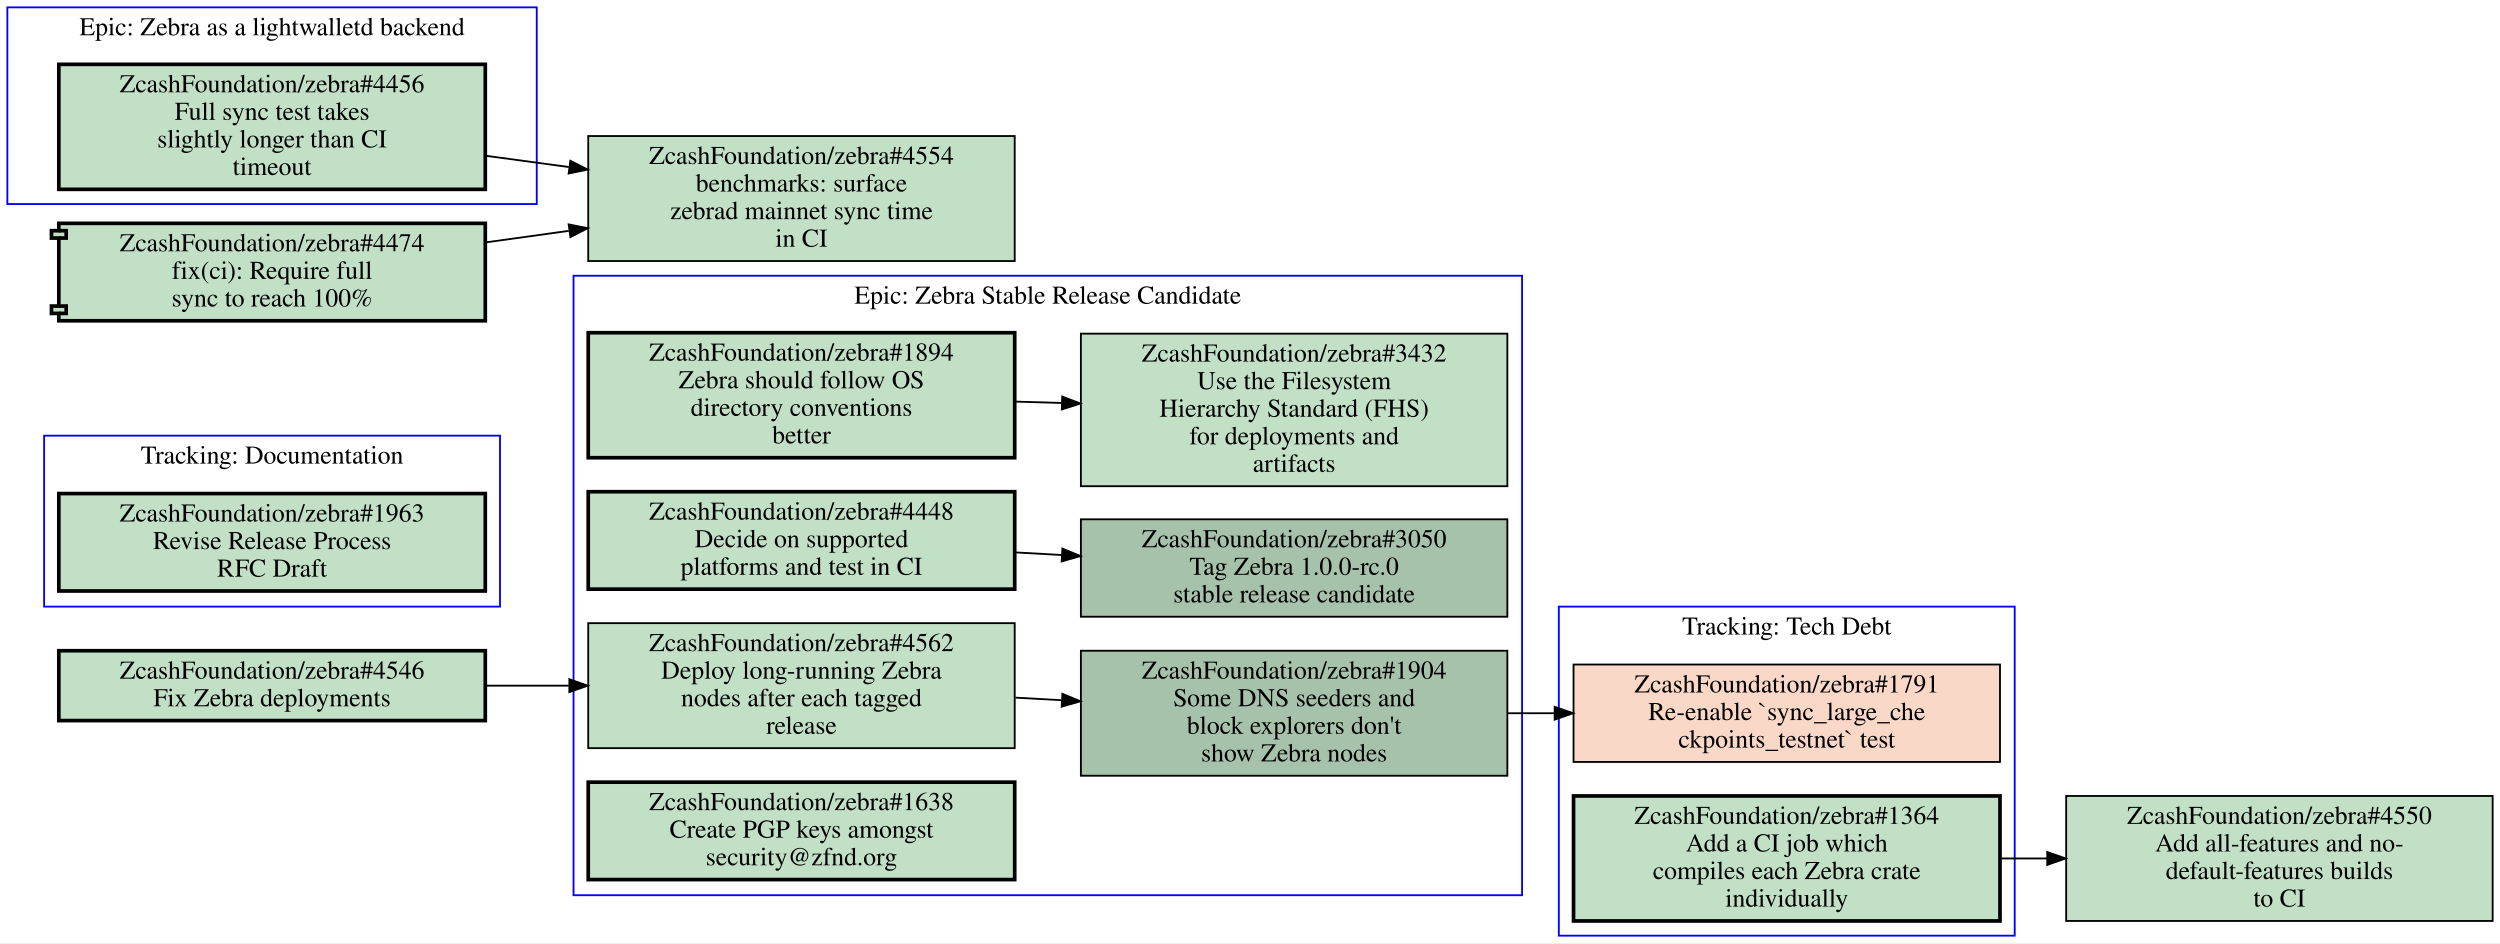
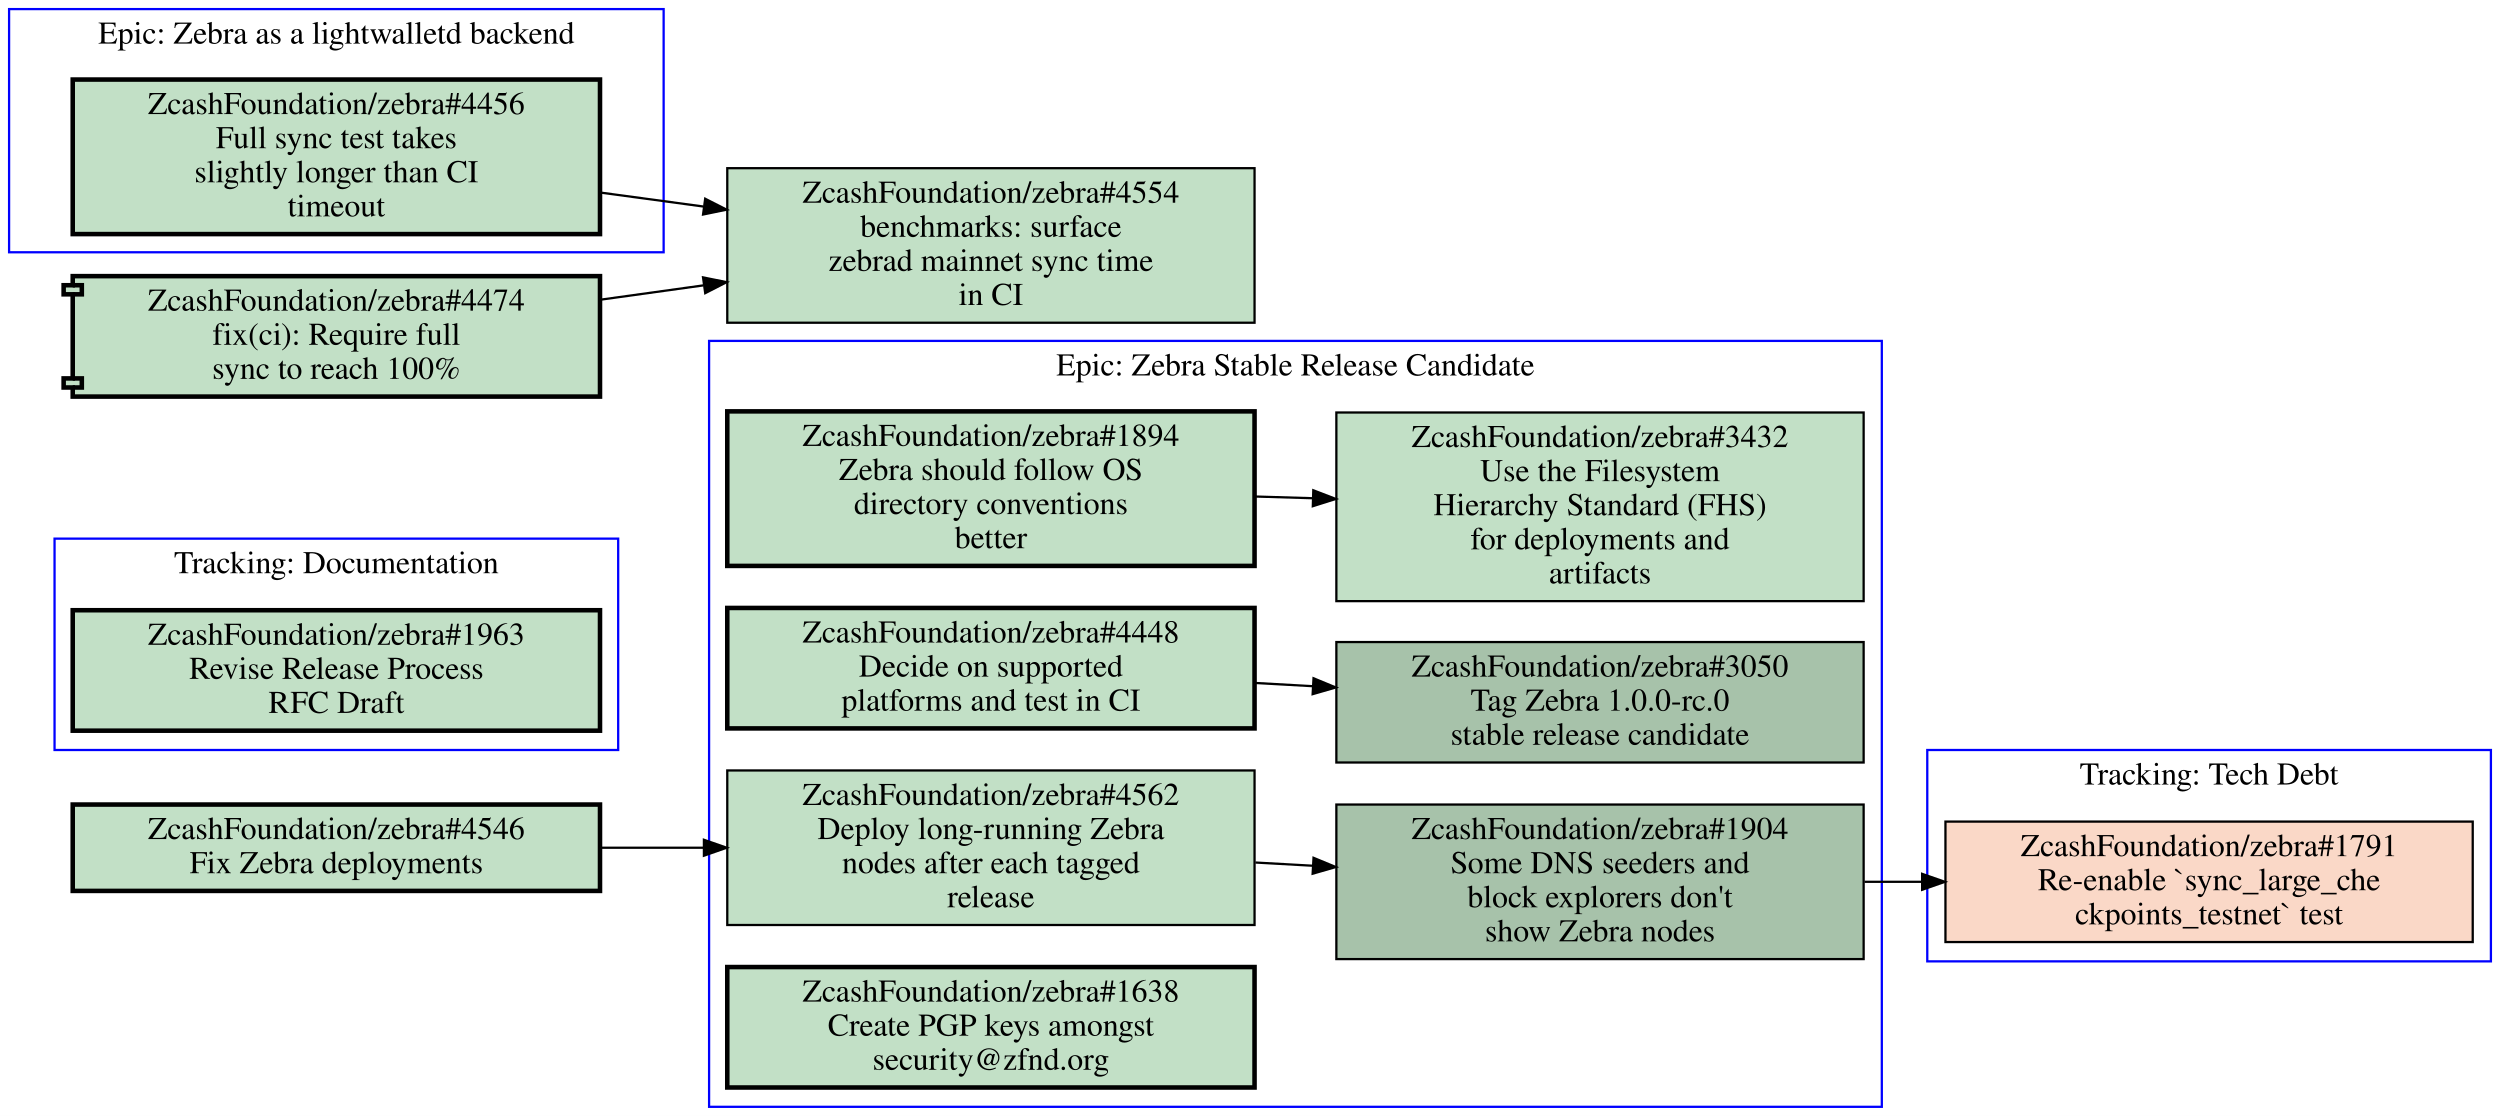
- <svg xmlns="http://www.w3.org/2000/svg" xmlns:xlink="http://www.w3.org/1999/xlink" width="1360pt" height="513pt" viewBox="0.00 0.00 1360.00 513.00">
-   <g id="graph0" class="graph" transform="scale(1 1) rotate(0) translate(4 509)">
-     <polygon fill="#ffffff" stroke="transparent" points="-4,4 -4,-509 1356,-509 1356,4 -4,4" />
+ <svg xmlns="http://www.w3.org/2000/svg" xmlns:xlink="http://www.w3.org/1999/xlink" width="1100pt" height="491pt" viewBox="0.00 0.00 1100.00 491.00">
+   <g id="graph0" class="graph" transform="scale(1 1) rotate(0) translate(4 487)">
+     <polygon fill="#ffffff" stroke="transparent" points="-4,4 -4,-487 1096,-487 1096,4 -4,4" />
    <g id="clust1" class="cluster">
-       <polygon fill="none" stroke="#0000ff" points="844,0 844,-179 1092,-179 1092,0 844,0" />
-       <text text-anchor="middle" x="968" y="-163.8" font-family="Times,serif" font-size="14.00" fill="#000000">Tracking: Tech Debt</text>
+       <polygon fill="none" stroke="#0000ff" points="0,-376 0,-483 288,-483 288,-376 0,-376" />
+       <text text-anchor="middle" x="144" y="-467.8" font-family="Times,serif" font-size="14.00" fill="#000000">Epic: Zebra as a lightwalletd backend</text>
    </g>
    <g id="clust2" class="cluster">
-       <polygon fill="none" stroke="#0000ff" points="308,-22 308,-359 824,-359 824,-22 308,-22" />
-       <text text-anchor="middle" x="566" y="-343.8" font-family="Times,serif" font-size="14.00" fill="#000000">Epic: Zebra Stable Release Candidate</text>
+       <polygon fill="none" stroke="#0000ff" points="844,-64 844,-157 1092,-157 1092,-64 844,-64" />
+       <text text-anchor="middle" x="968" y="-141.8" font-family="Times,serif" font-size="14.00" fill="#000000">Tracking: Tech Debt</text>
    </g>
    <g id="clust3" class="cluster">
-       <polygon fill="none" stroke="#0000ff" points="20,-179 20,-272 268,-272 268,-179 20,-179" />
-       <text text-anchor="middle" x="144" y="-256.8" font-family="Times,serif" font-size="14.00" fill="#000000">Tracking: Documentation</text>
+       <polygon fill="none" stroke="#0000ff" points="308,0 308,-337 824,-337 824,0 308,0" />
+       <text text-anchor="middle" x="566" y="-321.8" font-family="Times,serif" font-size="14.00" fill="#000000">Epic: Zebra Stable Release Candidate</text>
    </g>
    <g id="clust4" class="cluster">
-       <polygon fill="none" stroke="#0000ff" points="0,-398 0,-505 288,-505 288,-398 0,-398" />
-       <text text-anchor="middle" x="144" y="-489.8" font-family="Times,serif" font-size="14.00" fill="#000000">Epic: Zebra as a lightwalletd backend</text>
+       <polygon fill="none" stroke="#0000ff" points="20,-157 20,-250 268,-250 268,-157 20,-157" />
+       <text text-anchor="middle" x="144" y="-234.8" font-family="Times,serif" font-size="14.00" fill="#000000">Tracking: Documentation</text>
    </g>
-     <g id="node1" class="node closed">
+     <g id="node1" class="node open">
      <g id="a_node1">
-         <a xlink:href="https://github.com/ZcashFoundation/zebra/issues/1791" xlink:title="ZcashFoundation/zebra#1791&#10;Re-enable `sync_large_che&#10;ckpoints_testnet` test" target="_blank">
-           <polygon fill="#fad8c7" stroke="#000000" points="1084,-147.5 852,-147.5 852,-94.5 1084,-94.5 1084,-147.5" />
-           <text text-anchor="middle" x="968" y="-132.3" font-family="Times,serif" font-size="14.00" fill="#000000">ZcashFoundation/zebra#1791</text>
-           <text text-anchor="middle" x="968" y="-117.3" font-family="Times,serif" font-size="14.00" fill="#000000">Re-enable `sync_large_che</text>
-           <text text-anchor="middle" x="968" y="-102.3" font-family="Times,serif" font-size="14.00" fill="#000000">ckpoints_testnet` test</text>
+         <a xlink:href="https://github.com/ZcashFoundation/zebra/issues/4456" xlink:title="ZcashFoundation/zebra#4456&#10;Full sync test takes&#10;slightly longer than CI&#10;timeout" target="_blank">
+           <polygon fill="#c2e0c6" stroke="#000000" stroke-width="2" points="260,-452 28,-452 28,-384 260,-384 260,-452" />
+           <text text-anchor="middle" x="144" y="-436.8" font-family="Times,serif" font-size="14.00" fill="#000000">ZcashFoundation/zebra#4456</text>
+           <text text-anchor="middle" x="144" y="-421.8" font-family="Times,serif" font-size="14.00" fill="#000000">Full sync test takes</text>
+           <text text-anchor="middle" x="144" y="-406.8" font-family="Times,serif" font-size="14.00" fill="#000000">slightly longer than CI</text>
+           <text text-anchor="middle" x="144" y="-391.8" font-family="Times,serif" font-size="14.00" fill="#000000">timeout</text>
        </a>
      </g>
    </g>
-     <g id="node2" class="node open">
-       <g id="a_node2">
-         <a xlink:href="https://github.com/ZcashFoundation/zebra/issues/1364" xlink:title="ZcashFoundation/zebra#1364&#10;Add a CI job which&#10;compiles each Zebra crate&#10;individually" target="_blank">
-           <polygon fill="#c2e0c6" stroke="#000000" stroke-width="2" points="1084,-76 852,-76 852,-8 1084,-8 1084,-76" />
-           <text text-anchor="middle" x="968" y="-60.8" font-family="Times,serif" font-size="14.00" fill="#000000">ZcashFoundation/zebra#1364</text>
-           <text text-anchor="middle" x="968" y="-45.8" font-family="Times,serif" font-size="14.00" fill="#000000">Add a CI job which</text>
-           <text text-anchor="middle" x="968" y="-30.8" font-family="Times,serif" font-size="14.00" fill="#000000">compiles each Zebra crate</text>
-           <text text-anchor="middle" x="968" y="-15.8" font-family="Times,serif" font-size="14.00" fill="#000000">individually</text>
+     <g id="node11" class="node open">
+       <g id="a_node11">
+         <a xlink:href="https://github.com/ZcashFoundation/zebra/issues/4554" xlink:title="ZcashFoundation/zebra#4554&#10;benchmarks: surface&#10;zebrad mainnet sync time&#10;in CI" target="_blank">
+           <polygon fill="#c2e0c6" stroke="#000000" points="548,-413 316,-413 316,-345 548,-345 548,-413" />
+           <text text-anchor="middle" x="432" y="-397.8" font-family="Times,serif" font-size="14.00" fill="#000000">ZcashFoundation/zebra#4554</text>
+           <text text-anchor="middle" x="432" y="-382.8" font-family="Times,serif" font-size="14.00" fill="#000000">benchmarks: surface</text>
+           <text text-anchor="middle" x="432" y="-367.8" font-family="Times,serif" font-size="14.00" fill="#000000">zebrad mainnet sync time</text>
+           <text text-anchor="middle" x="432" y="-352.8" font-family="Times,serif" font-size="14.00" fill="#000000">in CI</text>
        </a>
      </g>
    </g>
-     <g id="node12" class="node open">
-       <g id="a_node12">
-         <a xlink:href="https://github.com/ZcashFoundation/zebra/issues/4550" xlink:title="ZcashFoundation/zebra#4550&#10;Add all-features and no-&#10;default-features builds&#10;to CI" target="_blank">
-           <polygon fill="#c2e0c6" stroke="#000000" points="1352,-76 1120,-76 1120,-8 1352,-8 1352,-76" />
-           <text text-anchor="middle" x="1236" y="-60.8" font-family="Times,serif" font-size="14.00" fill="#000000">ZcashFoundation/zebra#4550</text>
-           <text text-anchor="middle" x="1236" y="-45.8" font-family="Times,serif" font-size="14.00" fill="#000000">Add all-features and no-</text>
-           <text text-anchor="middle" x="1236" y="-30.8" font-family="Times,serif" font-size="14.00" fill="#000000">default-features builds</text>
-           <text text-anchor="middle" x="1236" y="-15.8" font-family="Times,serif" font-size="14.00" fill="#000000">to CI</text>
+     <g id="edge5" class="edge">
+       <path fill="none" stroke="#000000" d="M260.31,-402.25C275.15,-400.24 290.4,-398.18 305.39,-396.14" />
+       <polygon fill="#000000" stroke="#000000" points="306.276,-399.552 315.72,-394.75 305.342,-392.615 306.276,-399.552" />
+     </g>
+     <g id="node2" class="node closed">
+       <g id="a_node2">
+         <a xlink:href="https://github.com/ZcashFoundation/zebra/issues/1791" xlink:title="ZcashFoundation/zebra#1791&#10;Re-enable `sync_large_che&#10;ckpoints_testnet` test" target="_blank">
+           <polygon fill="#fad8c7" stroke="#000000" points="1084,-125.5 852,-125.5 852,-72.5 1084,-72.5 1084,-125.5" />
+           <text text-anchor="middle" x="968" y="-110.3" font-family="Times,serif" font-size="14.00" fill="#000000">ZcashFoundation/zebra#1791</text>
+           <text text-anchor="middle" x="968" y="-95.3" font-family="Times,serif" font-size="14.00" fill="#000000">Re-enable `sync_large_che</text>
+           <text text-anchor="middle" x="968" y="-80.3" font-family="Times,serif" font-size="14.00" fill="#000000">ckpoints_testnet` test</text>
        </a>
      </g>
-     </g>
-     <g id="edge4" class="edge">
-       <path fill="none" stroke="#000000" d="M1084.4,-42C1092.7,-42 1101.1,-42 1109.5,-42" />
-       <polygon fill="#000000" stroke="#000000" points="1109.7,-45.5 1119.7,-42 1109.7,-38.5 1109.7,-45.5" />
    </g>
    <g id="node3" class="node open">
      <g id="a_node3">
        <a xlink:href="https://github.com/ZcashFoundation/zebra/issues/1894" xlink:title="ZcashFoundation/zebra#1894&#10;Zebra should follow OS&#10;directory conventions&#10;better" target="_blank">
-           <polygon fill="#c2e0c6" stroke="#000000" stroke-width="2" points="548,-328 316,-328 316,-260 548,-260 548,-328" />
-           <text text-anchor="middle" x="432" y="-312.8" font-family="Times,serif" font-size="14.00" fill="#000000">ZcashFoundation/zebra#1894</text>
-           <text text-anchor="middle" x="432" y="-297.8" font-family="Times,serif" font-size="14.00" fill="#000000">Zebra should follow OS</text>
-           <text text-anchor="middle" x="432" y="-282.8" font-family="Times,serif" font-size="14.00" fill="#000000">directory conventions</text>
-           <text text-anchor="middle" x="432" y="-267.8" font-family="Times,serif" font-size="14.00" fill="#000000">better</text>
+           <polygon fill="#c2e0c6" stroke="#000000" stroke-width="2" points="548,-306 316,-306 316,-238 548,-238 548,-306" />
+           <text text-anchor="middle" x="432" y="-290.8" font-family="Times,serif" font-size="14.00" fill="#000000">ZcashFoundation/zebra#1894</text>
+           <text text-anchor="middle" x="432" y="-275.8" font-family="Times,serif" font-size="14.00" fill="#000000">Zebra should follow OS</text>
+           <text text-anchor="middle" x="432" y="-260.8" font-family="Times,serif" font-size="14.00" fill="#000000">directory conventions</text>
+           <text text-anchor="middle" x="432" y="-245.8" font-family="Times,serif" font-size="14.00" fill="#000000">better</text>
        </a>
      </g>
    </g>
    <g id="node4" class="node open">
      <g id="a_node4">
        <a xlink:href="https://github.com/ZcashFoundation/zebra/issues/3432" xlink:title="ZcashFoundation/zebra#3432&#10;Use the Filesystem&#10;Hierarchy Standard (FHS)&#10;for deployments and&#10;artifacts" target="_blank">
-           <polygon fill="#c2e0c6" stroke="#000000" points="816,-327.5 584,-327.5 584,-244.5 816,-244.5 816,-327.5" />
-           <text text-anchor="middle" x="700" y="-312.3" font-family="Times,serif" font-size="14.00" fill="#000000">ZcashFoundation/zebra#3432</text>
-           <text text-anchor="middle" x="700" y="-297.3" font-family="Times,serif" font-size="14.00" fill="#000000">Use the Filesystem</text>
-           <text text-anchor="middle" x="700" y="-282.3" font-family="Times,serif" font-size="14.00" fill="#000000">Hierarchy Standard (FHS)</text>
-           <text text-anchor="middle" x="700" y="-267.3" font-family="Times,serif" font-size="14.00" fill="#000000">for deployments and</text>
-           <text text-anchor="middle" x="700" y="-252.3" font-family="Times,serif" font-size="14.00" fill="#000000">artifacts</text>
+           <polygon fill="#c2e0c6" stroke="#000000" points="816,-305.5 584,-305.5 584,-222.5 816,-222.5 816,-305.5" />
+           <text text-anchor="middle" x="700" y="-290.3" font-family="Times,serif" font-size="14.00" fill="#000000">ZcashFoundation/zebra#3432</text>
+           <text text-anchor="middle" x="700" y="-275.3" font-family="Times,serif" font-size="14.00" fill="#000000">Use the Filesystem</text>
+           <text text-anchor="middle" x="700" y="-260.3" font-family="Times,serif" font-size="14.00" fill="#000000">Hierarchy Standard (FHS)</text>
+           <text text-anchor="middle" x="700" y="-245.3" font-family="Times,serif" font-size="14.00" fill="#000000">for deployments and</text>
+           <text text-anchor="middle" x="700" y="-230.3" font-family="Times,serif" font-size="14.00" fill="#000000">artifacts</text>
        </a>
      </g>
    </g>
    <g id="edge1" class="edge">
-       <path fill="none" stroke="#000000" d="M548.38,-290.53C556.71,-290.28 565.14,-290.03 573.53,-289.78" />
-       <polygon fill="#000000" stroke="#000000" points="573.851,-293.272 583.74,-289.47 573.638,-286.275 573.851,-293.272" />
+       <path fill="none" stroke="#000000" d="M548.38,-268.53C556.71,-268.28 565.14,-268.03 573.53,-267.78" />
+       <polygon fill="#000000" stroke="#000000" points="573.851,-271.272 583.74,-267.47 573.638,-264.275 573.851,-271.272" />
    </g>
    <g id="node5" class="node open">
      <g id="a_node5">
        <a xlink:href="https://github.com/ZcashFoundation/zebra/issues/3050" xlink:title="ZcashFoundation/zebra#3050&#10;Tag Zebra 1.0.0-rc.0&#10;stable release candidate" target="_blank">
-           <polygon fill="#a7c2aa" stroke="#000000" points="816,-226.5 584,-226.5 584,-173.5 816,-173.5 816,-226.5" />
-           <text text-anchor="middle" x="700" y="-211.3" font-family="Times,serif" font-size="14.00" fill="#000000">ZcashFoundation/zebra#3050</text>
-           <text text-anchor="middle" x="700" y="-196.3" font-family="Times,serif" font-size="14.00" fill="#000000">Tag Zebra 1.0.0-rc.0</text>
-           <text text-anchor="middle" x="700" y="-181.3" font-family="Times,serif" font-size="14.00" fill="#000000">stable release candidate</text>
+           <polygon fill="#a7c2aa" stroke="#000000" points="816,-204.5 584,-204.5 584,-151.5 816,-151.5 816,-204.5" />
+           <text text-anchor="middle" x="700" y="-189.3" font-family="Times,serif" font-size="14.00" fill="#000000">ZcashFoundation/zebra#3050</text>
+           <text text-anchor="middle" x="700" y="-174.3" font-family="Times,serif" font-size="14.00" fill="#000000">Tag Zebra 1.0.0-rc.0</text>
+           <text text-anchor="middle" x="700" y="-159.3" font-family="Times,serif" font-size="14.00" fill="#000000">stable release candidate</text>
        </a>
      </g>
    </g>
    <g id="node6" class="node open">
      <g id="a_node6">
        <a xlink:href="https://github.com/ZcashFoundation/zebra/issues/1904" xlink:title="ZcashFoundation/zebra#1904&#10;Some DNS seeders and&#10;block explorers don't&#10;show Zebra nodes" target="_blank">
-           <polygon fill="#a7c2aa" stroke="#000000" points="816,-155 584,-155 584,-87 816,-87 816,-155" />
-           <text text-anchor="middle" x="700" y="-139.8" font-family="Times,serif" font-size="14.00" fill="#000000">ZcashFoundation/zebra#1904</text>
-           <text text-anchor="middle" x="700" y="-124.8" font-family="Times,serif" font-size="14.00" fill="#000000">Some DNS seeders and</text>
-           <text text-anchor="middle" x="700" y="-109.8" font-family="Times,serif" font-size="14.00" fill="#000000">block explorers don't</text>
-           <text text-anchor="middle" x="700" y="-94.8" font-family="Times,serif" font-size="14.00" fill="#000000">show Zebra nodes</text>
+           <polygon fill="#a7c2aa" stroke="#000000" points="816,-133 584,-133 584,-65 816,-65 816,-133" />
+           <text text-anchor="middle" x="700" y="-117.8" font-family="Times,serif" font-size="14.00" fill="#000000">ZcashFoundation/zebra#1904</text>
+           <text text-anchor="middle" x="700" y="-102.8" font-family="Times,serif" font-size="14.00" fill="#000000">Some DNS seeders and</text>
+           <text text-anchor="middle" x="700" y="-87.8" font-family="Times,serif" font-size="14.00" fill="#000000">block explorers don't</text>
+           <text text-anchor="middle" x="700" y="-72.8" font-family="Times,serif" font-size="14.00" fill="#000000">show Zebra nodes</text>
        </a>
      </g>
    </g>
-     <g id="edge5" class="edge">
-       <path fill="none" stroke="#000000" d="M816.38,-121C824.71,-121 833.14,-121 841.53,-121" />
-       <polygon fill="#000000" stroke="#000000" points="841.74,-124.5 851.74,-121 841.74,-117.5 841.74,-124.5" />
+     <g id="edge4" class="edge">
+       <path fill="none" stroke="#000000" d="M816.38,-99C824.71,-99 833.14,-99 841.53,-99" />
+       <polygon fill="#000000" stroke="#000000" points="841.74,-102.5 851.74,-99 841.74,-95.5 841.74,-102.5" />
    </g>
    <g id="node7" class="node open">
      <g id="a_node7">
        <a xlink:href="https://github.com/ZcashFoundation/zebra/issues/4448" xlink:title="ZcashFoundation/zebra#4448&#10;Decide on supported&#10;platforms and test in CI" target="_blank">
-           <polygon fill="#c2e0c6" stroke="#000000" stroke-width="2" points="548,-241.5 316,-241.5 316,-188.5 548,-188.5 548,-241.5" />
-           <text text-anchor="middle" x="432" y="-226.3" font-family="Times,serif" font-size="14.00" fill="#000000">ZcashFoundation/zebra#4448</text>
-           <text text-anchor="middle" x="432" y="-211.3" font-family="Times,serif" font-size="14.00" fill="#000000">Decide on supported</text>
-           <text text-anchor="middle" x="432" y="-196.3" font-family="Times,serif" font-size="14.00" fill="#000000">platforms and test in CI</text>
+           <polygon fill="#c2e0c6" stroke="#000000" stroke-width="2" points="548,-219.5 316,-219.5 316,-166.5 548,-166.5 548,-219.5" />
+           <text text-anchor="middle" x="432" y="-204.3" font-family="Times,serif" font-size="14.00" fill="#000000">ZcashFoundation/zebra#4448</text>
+           <text text-anchor="middle" x="432" y="-189.3" font-family="Times,serif" font-size="14.00" fill="#000000">Decide on supported</text>
+           <text text-anchor="middle" x="432" y="-174.3" font-family="Times,serif" font-size="14.00" fill="#000000">platforms and test in CI</text>
        </a>
      </g>
    </g>
    <g id="edge2" class="edge">
-       <path fill="none" stroke="#000000" d="M548.38,-208.49C556.71,-208.02 565.14,-207.55 573.53,-207.08" />
-       <polygon fill="#000000" stroke="#000000" points="573.951,-210.562 583.74,-206.51 573.56,-203.573 573.951,-210.562" />
+       <path fill="none" stroke="#000000" d="M548.38,-186.49C556.71,-186.02 565.14,-185.55 573.53,-185.08" />
+       <polygon fill="#000000" stroke="#000000" points="573.951,-188.562 583.74,-184.51 573.56,-181.573 573.951,-188.562" />
    </g>
    <g id="node8" class="node open">
      <g id="a_node8">
        <a xlink:href="https://github.com/ZcashFoundation/zebra/issues/4562" xlink:title="ZcashFoundation/zebra#4562&#10;Deploy long-running Zebra&#10;nodes after each tagged&#10;release" target="_blank">
-           <polygon fill="#c2e0c6" stroke="#000000" points="548,-170 316,-170 316,-102 548,-102 548,-170" />
-           <text text-anchor="middle" x="432" y="-154.8" font-family="Times,serif" font-size="14.00" fill="#000000">ZcashFoundation/zebra#4562</text>
-           <text text-anchor="middle" x="432" y="-139.8" font-family="Times,serif" font-size="14.00" fill="#000000">Deploy long-running Zebra</text>
-           <text text-anchor="middle" x="432" y="-124.8" font-family="Times,serif" font-size="14.00" fill="#000000">nodes after each tagged</text>
-           <text text-anchor="middle" x="432" y="-109.8" font-family="Times,serif" font-size="14.00" fill="#000000">release</text>
+           <polygon fill="#c2e0c6" stroke="#000000" points="548,-148 316,-148 316,-80 548,-80 548,-148" />
+           <text text-anchor="middle" x="432" y="-132.8" font-family="Times,serif" font-size="14.00" fill="#000000">ZcashFoundation/zebra#4562</text>
+           <text text-anchor="middle" x="432" y="-117.8" font-family="Times,serif" font-size="14.00" fill="#000000">Deploy long-running Zebra</text>
+           <text text-anchor="middle" x="432" y="-102.8" font-family="Times,serif" font-size="14.00" fill="#000000">nodes after each tagged</text>
+           <text text-anchor="middle" x="432" y="-87.8" font-family="Times,serif" font-size="14.00" fill="#000000">release</text>
        </a>
      </g>
    </g>
    <g id="edge3" class="edge">
-       <path fill="none" stroke="#000000" d="M548.38,-129.49C556.71,-129.02 565.14,-128.55 573.53,-128.08" />
-       <polygon fill="#000000" stroke="#000000" points="573.951,-131.562 583.74,-127.51 573.56,-124.573 573.951,-131.562" />
+       <path fill="none" stroke="#000000" d="M548.38,-107.49C556.71,-107.02 565.14,-106.55 573.53,-106.08" />
+       <polygon fill="#000000" stroke="#000000" points="573.951,-109.562 583.74,-105.51 573.56,-102.573 573.951,-109.562" />
    </g>
    <g id="node9" class="node open">
      <g id="a_node9">
        <a xlink:href="https://github.com/ZcashFoundation/zebra/issues/1638" xlink:title="ZcashFoundation/zebra#1638&#10;Create PGP keys amongst&#10;security@zfnd.org" target="_blank">
-           <polygon fill="#c2e0c6" stroke="#000000" stroke-width="2" points="548,-83.5 316,-83.5 316,-30.5 548,-30.5 548,-83.5" />
-           <text text-anchor="middle" x="432" y="-68.3" font-family="Times,serif" font-size="14.00" fill="#000000">ZcashFoundation/zebra#1638</text>
-           <text text-anchor="middle" x="432" y="-53.3" font-family="Times,serif" font-size="14.00" fill="#000000">Create PGP keys amongst</text>
-           <text text-anchor="middle" x="432" y="-38.3" font-family="Times,serif" font-size="14.00" fill="#000000">security@zfnd.org</text>
+           <polygon fill="#c2e0c6" stroke="#000000" stroke-width="2" points="548,-61.5 316,-61.5 316,-8.5 548,-8.5 548,-61.5" />
+           <text text-anchor="middle" x="432" y="-46.3" font-family="Times,serif" font-size="14.00" fill="#000000">ZcashFoundation/zebra#1638</text>
+           <text text-anchor="middle" x="432" y="-31.3" font-family="Times,serif" font-size="14.00" fill="#000000">Create PGP keys amongst</text>
+           <text text-anchor="middle" x="432" y="-16.3" font-family="Times,serif" font-size="14.00" fill="#000000">security@zfnd.org</text>
        </a>
      </g>
    </g>
    <g id="node10" class="node open">
      <g id="a_node10">
        <a xlink:href="https://github.com/ZcashFoundation/zebra/issues/1963" xlink:title="ZcashFoundation/zebra#1963&#10;Revise Release Process&#10;RFC Draft" target="_blank">
-           <polygon fill="#c2e0c6" stroke="#000000" stroke-width="2" points="260,-240.5 28,-240.5 28,-187.5 260,-187.5 260,-240.5" />
-           <text text-anchor="middle" x="144" y="-225.3" font-family="Times,serif" font-size="14.00" fill="#000000">ZcashFoundation/zebra#1963</text>
-           <text text-anchor="middle" x="144" y="-210.3" font-family="Times,serif" font-size="14.00" fill="#000000">Revise Release Process</text>
-           <text text-anchor="middle" x="144" y="-195.3" font-family="Times,serif" font-size="14.00" fill="#000000">RFC Draft</text>
+           <polygon fill="#c2e0c6" stroke="#000000" stroke-width="2" points="260,-218.5 28,-218.5 28,-165.5 260,-165.5 260,-218.5" />
+           <text text-anchor="middle" x="144" y="-203.3" font-family="Times,serif" font-size="14.00" fill="#000000">ZcashFoundation/zebra#1963</text>
+           <text text-anchor="middle" x="144" y="-188.3" font-family="Times,serif" font-size="14.00" fill="#000000">Revise Release Process</text>
+           <text text-anchor="middle" x="144" y="-173.3" font-family="Times,serif" font-size="14.00" fill="#000000">RFC Draft</text>
        </a>
      </g>
    </g>
-     <g id="node11" class="node open">
-       <g id="a_node11">
-         <a xlink:href="https://github.com/ZcashFoundation/zebra/issues/4456" xlink:title="ZcashFoundation/zebra#4456&#10;Full sync test takes&#10;slightly longer than CI&#10;timeout" target="_blank">
-           <polygon fill="#c2e0c6" stroke="#000000" stroke-width="2" points="260,-474 28,-474 28,-406 260,-406 260,-474" />
-           <text text-anchor="middle" x="144" y="-458.8" font-family="Times,serif" font-size="14.00" fill="#000000">ZcashFoundation/zebra#4456</text>
-           <text text-anchor="middle" x="144" y="-443.8" font-family="Times,serif" font-size="14.00" fill="#000000">Full sync test takes</text>
-           <text text-anchor="middle" x="144" y="-428.8" font-family="Times,serif" font-size="14.00" fill="#000000">slightly longer than CI</text>
-           <text text-anchor="middle" x="144" y="-413.8" font-family="Times,serif" font-size="14.00" fill="#000000">timeout</text>
-         </a>
-       </g>
-     </g>
-     <g id="node13" class="node open">
-       <g id="a_node13">
-         <a xlink:href="https://github.com/ZcashFoundation/zebra/issues/4554" xlink:title="ZcashFoundation/zebra#4554&#10;benchmarks: surface&#10;zebrad mainnet sync time&#10;in CI" target="_blank">
-           <polygon fill="#c2e0c6" stroke="#000000" points="548,-435 316,-435 316,-367 548,-367 548,-435" />
-           <text text-anchor="middle" x="432" y="-419.8" font-family="Times,serif" font-size="14.00" fill="#000000">ZcashFoundation/zebra#4554</text>
-           <text text-anchor="middle" x="432" y="-404.8" font-family="Times,serif" font-size="14.00" fill="#000000">benchmarks: surface</text>
-           <text text-anchor="middle" x="432" y="-389.8" font-family="Times,serif" font-size="14.00" fill="#000000">zebrad mainnet sync time</text>
-           <text text-anchor="middle" x="432" y="-374.8" font-family="Times,serif" font-size="14.00" fill="#000000">in CI</text>
+     <g id="node12" class="node open">
+       <g id="a_node12">
+         <a xlink:href="https://github.com/ZcashFoundation/zebra/pull/4474" xlink:title="ZcashFoundation/zebra#4474&#10;fix(ci): Require full&#10;sync to reach 100%" target="_blank">
+           <polygon fill="#c2e0c6" stroke="#000000" stroke-width="2" points="260,-365.5 28,-365.5 28,-361.5 24,-361.5 24,-357.5 28,-357.5 28,-320.5 24,-320.5 24,-316.5 28,-316.5 28,-312.5 260,-312.5 260,-365.5" />
+           <polyline fill="none" stroke="#000000" stroke-width="2" points="28,-361.5 32,-361.5 32,-357.5 28,-357.5 " />
+           <polyline fill="none" stroke="#000000" stroke-width="2" points="28,-320.5 32,-320.5 32,-316.5 28,-316.5 " />
+           <text text-anchor="middle" x="144" y="-350.3" font-family="Times,serif" font-size="14.00" fill="#000000">ZcashFoundation/zebra#4474</text>
+           <text text-anchor="middle" x="144" y="-335.3" font-family="Times,serif" font-size="14.00" fill="#000000">fix(ci): Require full</text>
+           <text text-anchor="middle" x="144" y="-320.3" font-family="Times,serif" font-size="14.00" fill="#000000">sync to reach 100%</text>
        </a>
      </g>
    </g>
    <g id="edge6" class="edge">
-       <path fill="none" stroke="#000000" d="M260.31,-424.25C275.15,-422.24 290.4,-420.18 305.39,-418.14" />
-       <polygon fill="#000000" stroke="#000000" points="306.276,-421.552 315.72,-416.75 305.342,-414.615 306.276,-421.552" />
+       <path fill="none" stroke="#000000" d="M260.31,-355.15C275.15,-357.22 290.4,-359.33 305.39,-361.42" />
+       <polygon fill="#000000" stroke="#000000" points="305.334,-364.946 315.72,-362.85 306.294,-358.012 305.334,-364.946" />
    </g>
-     <g id="node14" class="node open">
-       <g id="a_node14">
-         <a xlink:href="https://github.com/ZcashFoundation/zebra/pull/4474" xlink:title="ZcashFoundation/zebra#4474&#10;fix(ci): Require full&#10;sync to reach 100%" target="_blank">
-           <polygon fill="#c2e0c6" stroke="#000000" stroke-width="2" points="260,-387.5 28,-387.5 28,-383.5 24,-383.5 24,-379.5 28,-379.5 28,-342.5 24,-342.5 24,-338.5 28,-338.5 28,-334.5 260,-334.5 260,-387.5" />
-           <polyline fill="none" stroke="#000000" stroke-width="2" points="28,-383.5 32,-383.5 32,-379.5 28,-379.5 " />
-           <polyline fill="none" stroke="#000000" stroke-width="2" points="28,-342.5 32,-342.5 32,-338.5 28,-338.5 " />
-           <text text-anchor="middle" x="144" y="-372.3" font-family="Times,serif" font-size="14.00" fill="#000000">ZcashFoundation/zebra#4474</text>
-           <text text-anchor="middle" x="144" y="-357.3" font-family="Times,serif" font-size="14.00" fill="#000000">fix(ci): Require full</text>
-           <text text-anchor="middle" x="144" y="-342.3" font-family="Times,serif" font-size="14.00" fill="#000000">sync to reach 100%</text>
+     <g id="node13" class="node open">
+       <g id="a_node13">
+         <a xlink:href="https://github.com/ZcashFoundation/zebra/issues/4546" xlink:title="ZcashFoundation/zebra#4546&#10;Fix Zebra deployments" target="_blank">
+           <polygon fill="#c2e0c6" stroke="#000000" stroke-width="2" points="260,-133 28,-133 28,-95 260,-95 260,-133" />
+           <text text-anchor="middle" x="144" y="-117.8" font-family="Times,serif" font-size="14.00" fill="#000000">ZcashFoundation/zebra#4546</text>
+           <text text-anchor="middle" x="144" y="-102.8" font-family="Times,serif" font-size="14.00" fill="#000000">Fix Zebra deployments</text>
        </a>
      </g>
    </g>
    <g id="edge7" class="edge">
-       <path fill="none" stroke="#000000" d="M260.31,-377.15C275.15,-379.22 290.4,-381.33 305.39,-383.42" />
-       <polygon fill="#000000" stroke="#000000" points="305.334,-386.946 315.72,-384.85 306.294,-380.012 305.334,-386.946" />
-     </g>
-     <g id="node15" class="node open">
-       <g id="a_node15">
-         <a xlink:href="https://github.com/ZcashFoundation/zebra/issues/4546" xlink:title="ZcashFoundation/zebra#4546&#10;Fix Zebra deployments" target="_blank">
-           <polygon fill="#c2e0c6" stroke="#000000" stroke-width="2" points="260,-155 28,-155 28,-117 260,-117 260,-155" />
-           <text text-anchor="middle" x="144" y="-139.8" font-family="Times,serif" font-size="14.00" fill="#000000">ZcashFoundation/zebra#4546</text>
-           <text text-anchor="middle" x="144" y="-124.8" font-family="Times,serif" font-size="14.00" fill="#000000">Fix Zebra deployments</text>
-         </a>
-       </g>
-     </g>
-     <g id="edge8" class="edge">
-       <path fill="none" stroke="#000000" d="M260.31,-136C275.15,-136 290.4,-136 305.39,-136" />
-       <polygon fill="#000000" stroke="#000000" points="305.72,-139.5 315.72,-136 305.72,-132.5 305.72,-139.5" />
+       <path fill="none" stroke="#000000" d="M260.31,-114C275.15,-114 290.4,-114 305.39,-114" />
+       <polygon fill="#000000" stroke="#000000" points="305.72,-117.5 315.72,-114 305.72,-110.5 305.72,-117.5" />
    </g>
  </g>
</svg>
